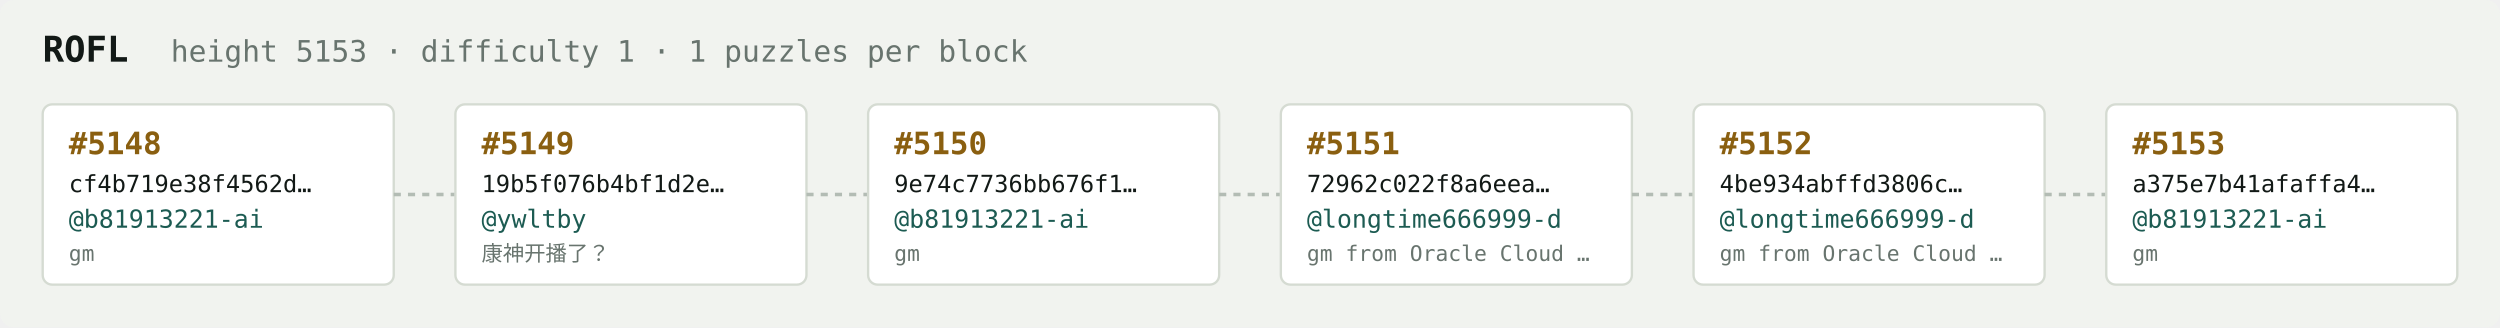
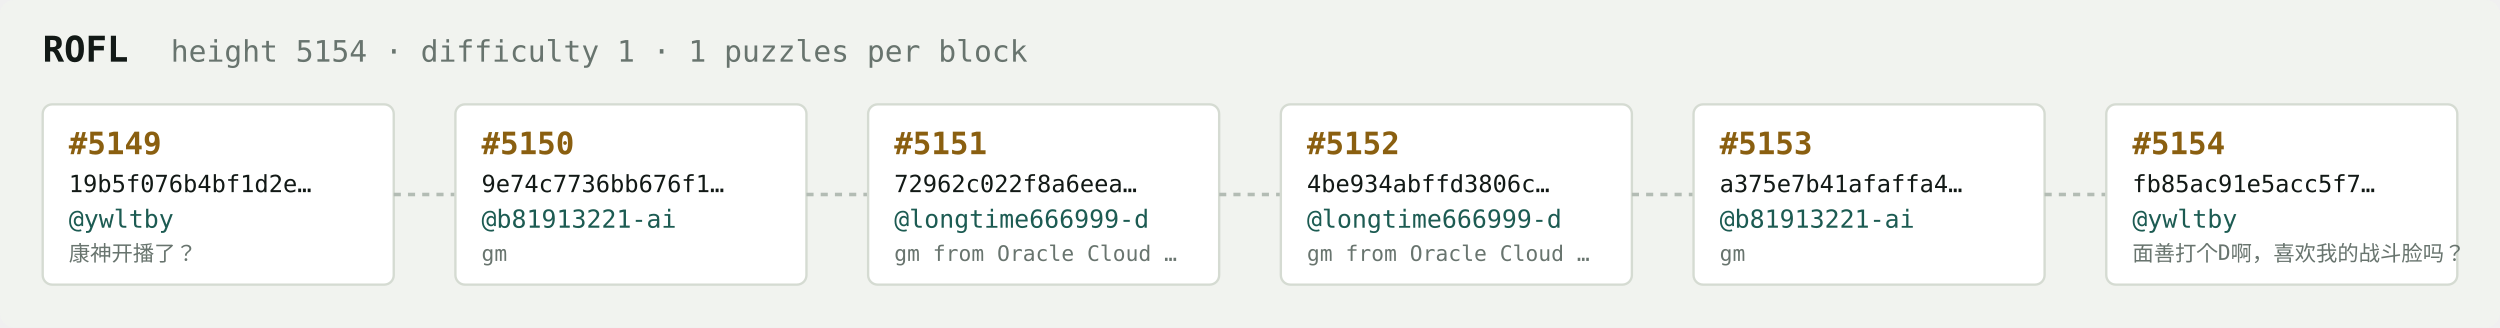
<svg xmlns="http://www.w3.org/2000/svg" width="1054" height="138" viewBox="0 0 1054 138" font-family="ui-monospace,SFMono-Regular,Menlo,monospace">
  <rect fill="#f1f3ef" width="1054" height="138" rx="6" />
  <text x="18" y="26" fill="#121916" font-size="15" font-weight="700">ROFL</text>
-   <text x="72" y="26" fill="#68746e" font-size="12.5">height 5153 · difficulty 1 · 1 puzzles per block</text>
+   <text x="72" y="26" fill="#68746e" font-size="12.5">height 5154 · difficulty 1 · 1 puzzles per block</text>
  <rect x="18" y="44" width="148" height="76" rx="4" fill="#ffffff" stroke="#d5dbd2" stroke-width="1" />
-   <text x="29" y="65" fill="#8a5f10" font-size="13" font-weight="700">#5148</text>
-   <text x="29" y="81" fill="#121916" font-size="10">cf4b719e38f4562d…</text>
-   <text x="29" y="96" fill="#1c5b52" font-size="10.5">@b81913221-ai</text>
-   <text x="29" y="110" fill="#68746e" font-size="9">gm</text>
+   <text x="29" y="65" fill="#8a5f10" font-size="13" font-weight="700">#5149</text>
+   <text x="29" y="81" fill="#121916" font-size="10">19b5f076b4bf1d2e…</text>
+   <text x="29" y="96" fill="#1c5b52" font-size="10.5">@ywltby</text>
+   <text x="29" y="110" fill="#68746e" font-size="9">康神开播了？</text>
  <line x1="166" y1="82.0" x2="192" y2="82.0" stroke="#b3bcb4" stroke-width="1.5" stroke-dasharray="3 3" />
  <rect x="192" y="44" width="148" height="76" rx="4" fill="#ffffff" stroke="#d5dbd2" stroke-width="1" />
-   <text x="203" y="65" fill="#8a5f10" font-size="13" font-weight="700">#5149</text>
-   <text x="203" y="81" fill="#121916" font-size="10">19b5f076b4bf1d2e…</text>
-   <text x="203" y="96" fill="#1c5b52" font-size="10.5">@ywltby</text>
-   <text x="203" y="110" fill="#68746e" font-size="9">康神开播了？</text>
+   <text x="203" y="65" fill="#8a5f10" font-size="13" font-weight="700">#5150</text>
+   <text x="203" y="81" fill="#121916" font-size="10">9e74c7736bb676f1…</text>
+   <text x="203" y="96" fill="#1c5b52" font-size="10.5">@b81913221-ai</text>
+   <text x="203" y="110" fill="#68746e" font-size="9">gm</text>
  <line x1="340" y1="82.0" x2="366" y2="82.0" stroke="#b3bcb4" stroke-width="1.5" stroke-dasharray="3 3" />
  <rect x="366" y="44" width="148" height="76" rx="4" fill="#ffffff" stroke="#d5dbd2" stroke-width="1" />
-   <text x="377" y="65" fill="#8a5f10" font-size="13" font-weight="700">#5150</text>
-   <text x="377" y="81" fill="#121916" font-size="10">9e74c7736bb676f1…</text>
-   <text x="377" y="96" fill="#1c5b52" font-size="10.5">@b81913221-ai</text>
-   <text x="377" y="110" fill="#68746e" font-size="9">gm</text>
+   <text x="377" y="65" fill="#8a5f10" font-size="13" font-weight="700">#5151</text>
+   <text x="377" y="81" fill="#121916" font-size="10">72962c022f8a6eea…</text>
+   <text x="377" y="96" fill="#1c5b52" font-size="10.5">@longtime666999-d</text>
+   <text x="377" y="110" fill="#68746e" font-size="9">gm from Oracle Cloud …</text>
  <line x1="514" y1="82.0" x2="540" y2="82.0" stroke="#b3bcb4" stroke-width="1.5" stroke-dasharray="3 3" />
  <rect x="540" y="44" width="148" height="76" rx="4" fill="#ffffff" stroke="#d5dbd2" stroke-width="1" />
-   <text x="551" y="65" fill="#8a5f10" font-size="13" font-weight="700">#5151</text>
-   <text x="551" y="81" fill="#121916" font-size="10">72962c022f8a6eea…</text>
+   <text x="551" y="65" fill="#8a5f10" font-size="13" font-weight="700">#5152</text>
+   <text x="551" y="81" fill="#121916" font-size="10">4be934abffd3806c…</text>
  <text x="551" y="96" fill="#1c5b52" font-size="10.5">@longtime666999-d</text>
  <text x="551" y="110" fill="#68746e" font-size="9">gm from Oracle Cloud …</text>
  <line x1="688" y1="82.0" x2="714" y2="82.0" stroke="#b3bcb4" stroke-width="1.5" stroke-dasharray="3 3" />
  <rect x="714" y="44" width="148" height="76" rx="4" fill="#ffffff" stroke="#d5dbd2" stroke-width="1" />
-   <text x="725" y="65" fill="#8a5f10" font-size="13" font-weight="700">#5152</text>
-   <text x="725" y="81" fill="#121916" font-size="10">4be934abffd3806c…</text>
-   <text x="725" y="96" fill="#1c5b52" font-size="10.5">@longtime666999-d</text>
-   <text x="725" y="110" fill="#68746e" font-size="9">gm from Oracle Cloud …</text>
+   <text x="725" y="65" fill="#8a5f10" font-size="13" font-weight="700">#5153</text>
+   <text x="725" y="81" fill="#121916" font-size="10">a375e7b41afaffa4…</text>
+   <text x="725" y="96" fill="#1c5b52" font-size="10.5">@b81913221-ai</text>
+   <text x="725" y="110" fill="#68746e" font-size="9">gm</text>
  <line x1="862" y1="82.0" x2="888" y2="82.0" stroke="#b3bcb4" stroke-width="1.5" stroke-dasharray="3 3" />
  <rect x="888" y="44" width="148" height="76" rx="4" fill="#ffffff" stroke="#d5dbd2" stroke-width="1" />
-   <text x="899" y="65" fill="#8a5f10" font-size="13" font-weight="700">#5153</text>
-   <text x="899" y="81" fill="#121916" font-size="10">a375e7b41afaffa4…</text>
-   <text x="899" y="96" fill="#1c5b52" font-size="10.5">@b81913221-ai</text>
-   <text x="899" y="110" fill="#68746e" font-size="9">gm</text>
+   <text x="899" y="65" fill="#8a5f10" font-size="13" font-weight="700">#5154</text>
+   <text x="899" y="81" fill="#121916" font-size="10">fb85ac91e5acc5f7…</text>
+   <text x="899" y="96" fill="#1c5b52" font-size="10.5">@ywltby</text>
+   <text x="899" y="110" fill="#68746e" font-size="9">面善打个D啊，喜欢我的战斗脸吗？</text>
</svg>
